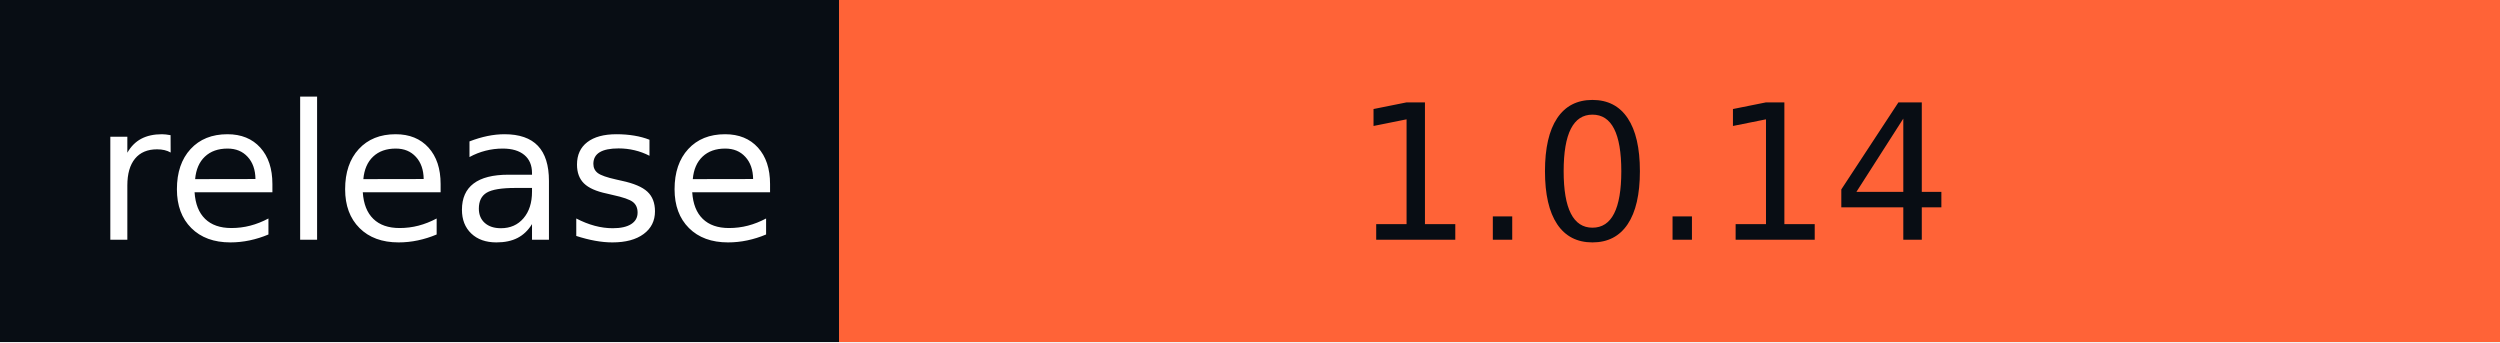
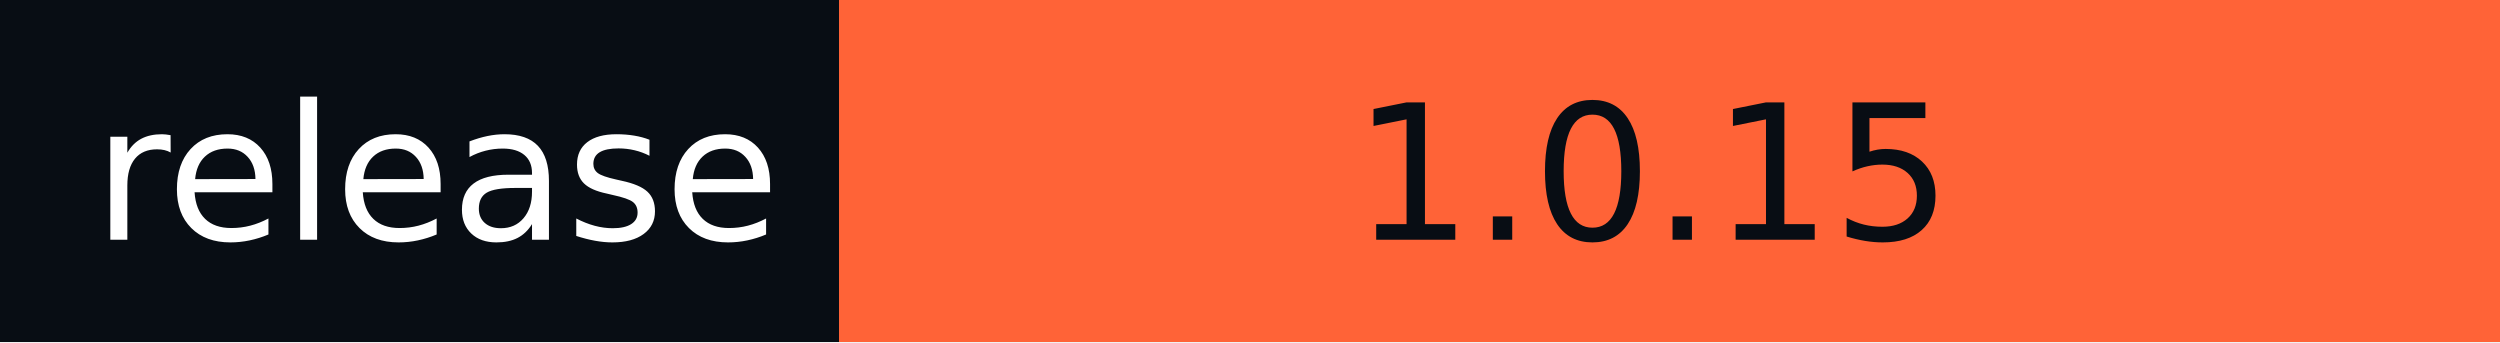
- <svg xmlns="http://www.w3.org/2000/svg" width="146" height="20" role="img" aria-label="release: 1.0.14">
+ <svg xmlns="http://www.w3.org/2000/svg" width="146" height="20" role="img" aria-label="release: 1.0.15">
  <g shape-rendering="crispEdges">
    <rect width="49" height="20" fill="#080d14" />
    <rect x="49" width="97" height="20" fill="#ff6337" />
  </g>
  <g fill="#fff" text-anchor="middle" font-family="Verdana,Geneva,DejaVu Sans,sans-serif" text-rendering="geometricPrecision" font-size="110">
    <text x="255" y="140" textLength="390" transform="scale(.1)">release</text>
-     <text x="965" y="140" textLength="870" transform="scale(.1)" fill="#080D14">1.0.14</text>
+     <text x="965" y="140" textLength="870" transform="scale(.1)" fill="#080D14">1.0.15</text>
  </g>
</svg>
